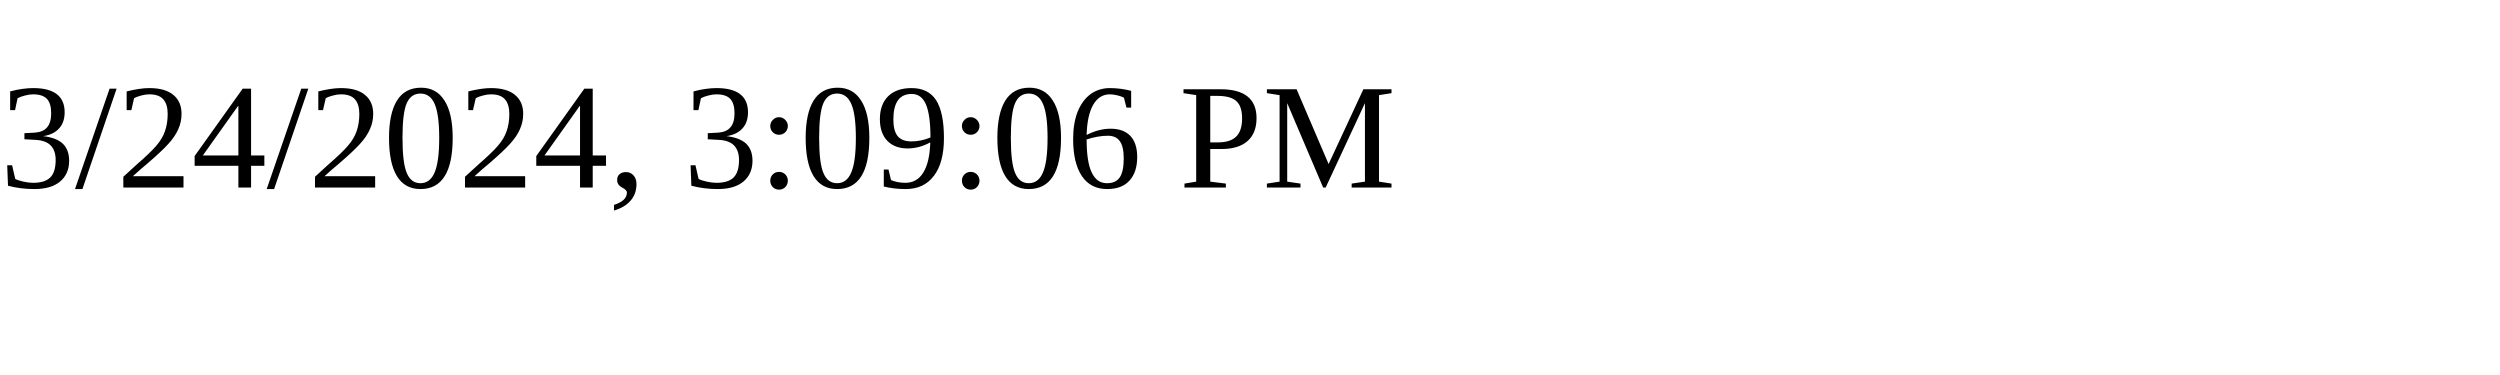
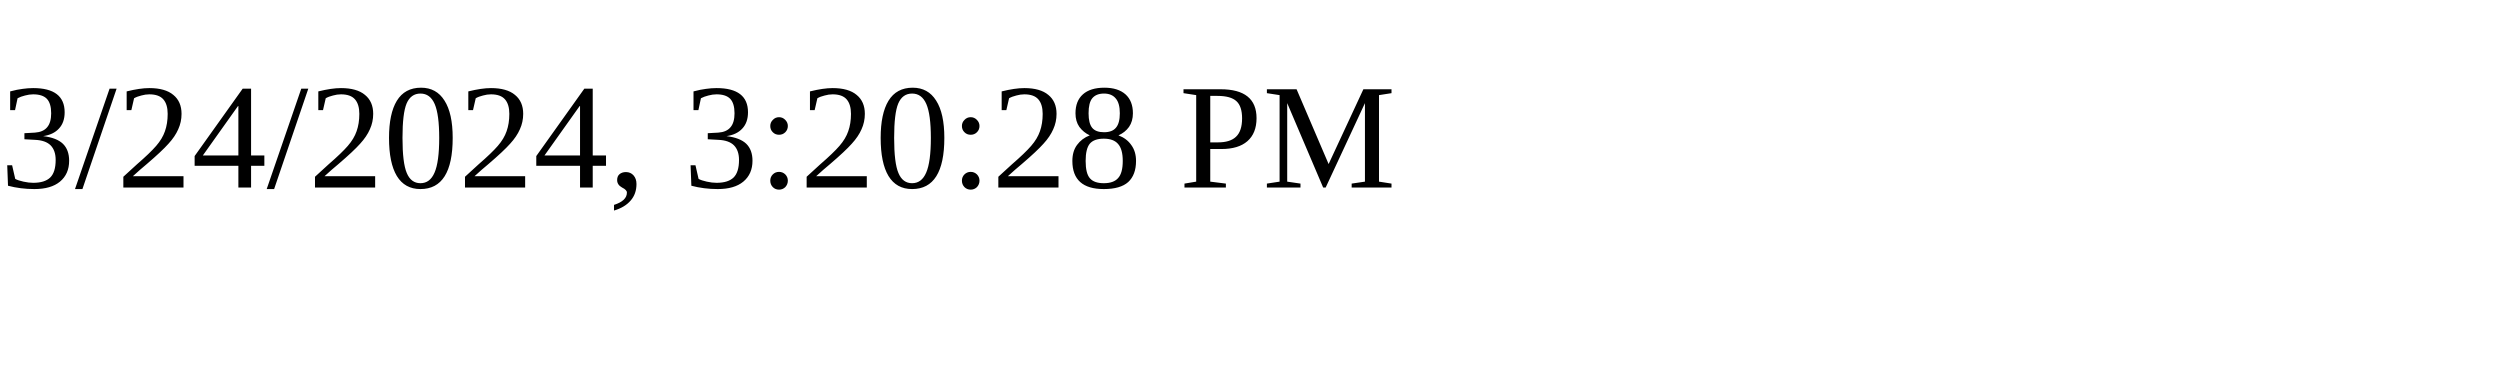
<svg xmlns="http://www.w3.org/2000/svg" height="30" width="200">
-   <text x="0" y="15">3/24/2024, 3:09:06 PM</text>
+   <text x="0" y="15">3/24/2024, 3:20:28 PM</text>
</svg>
